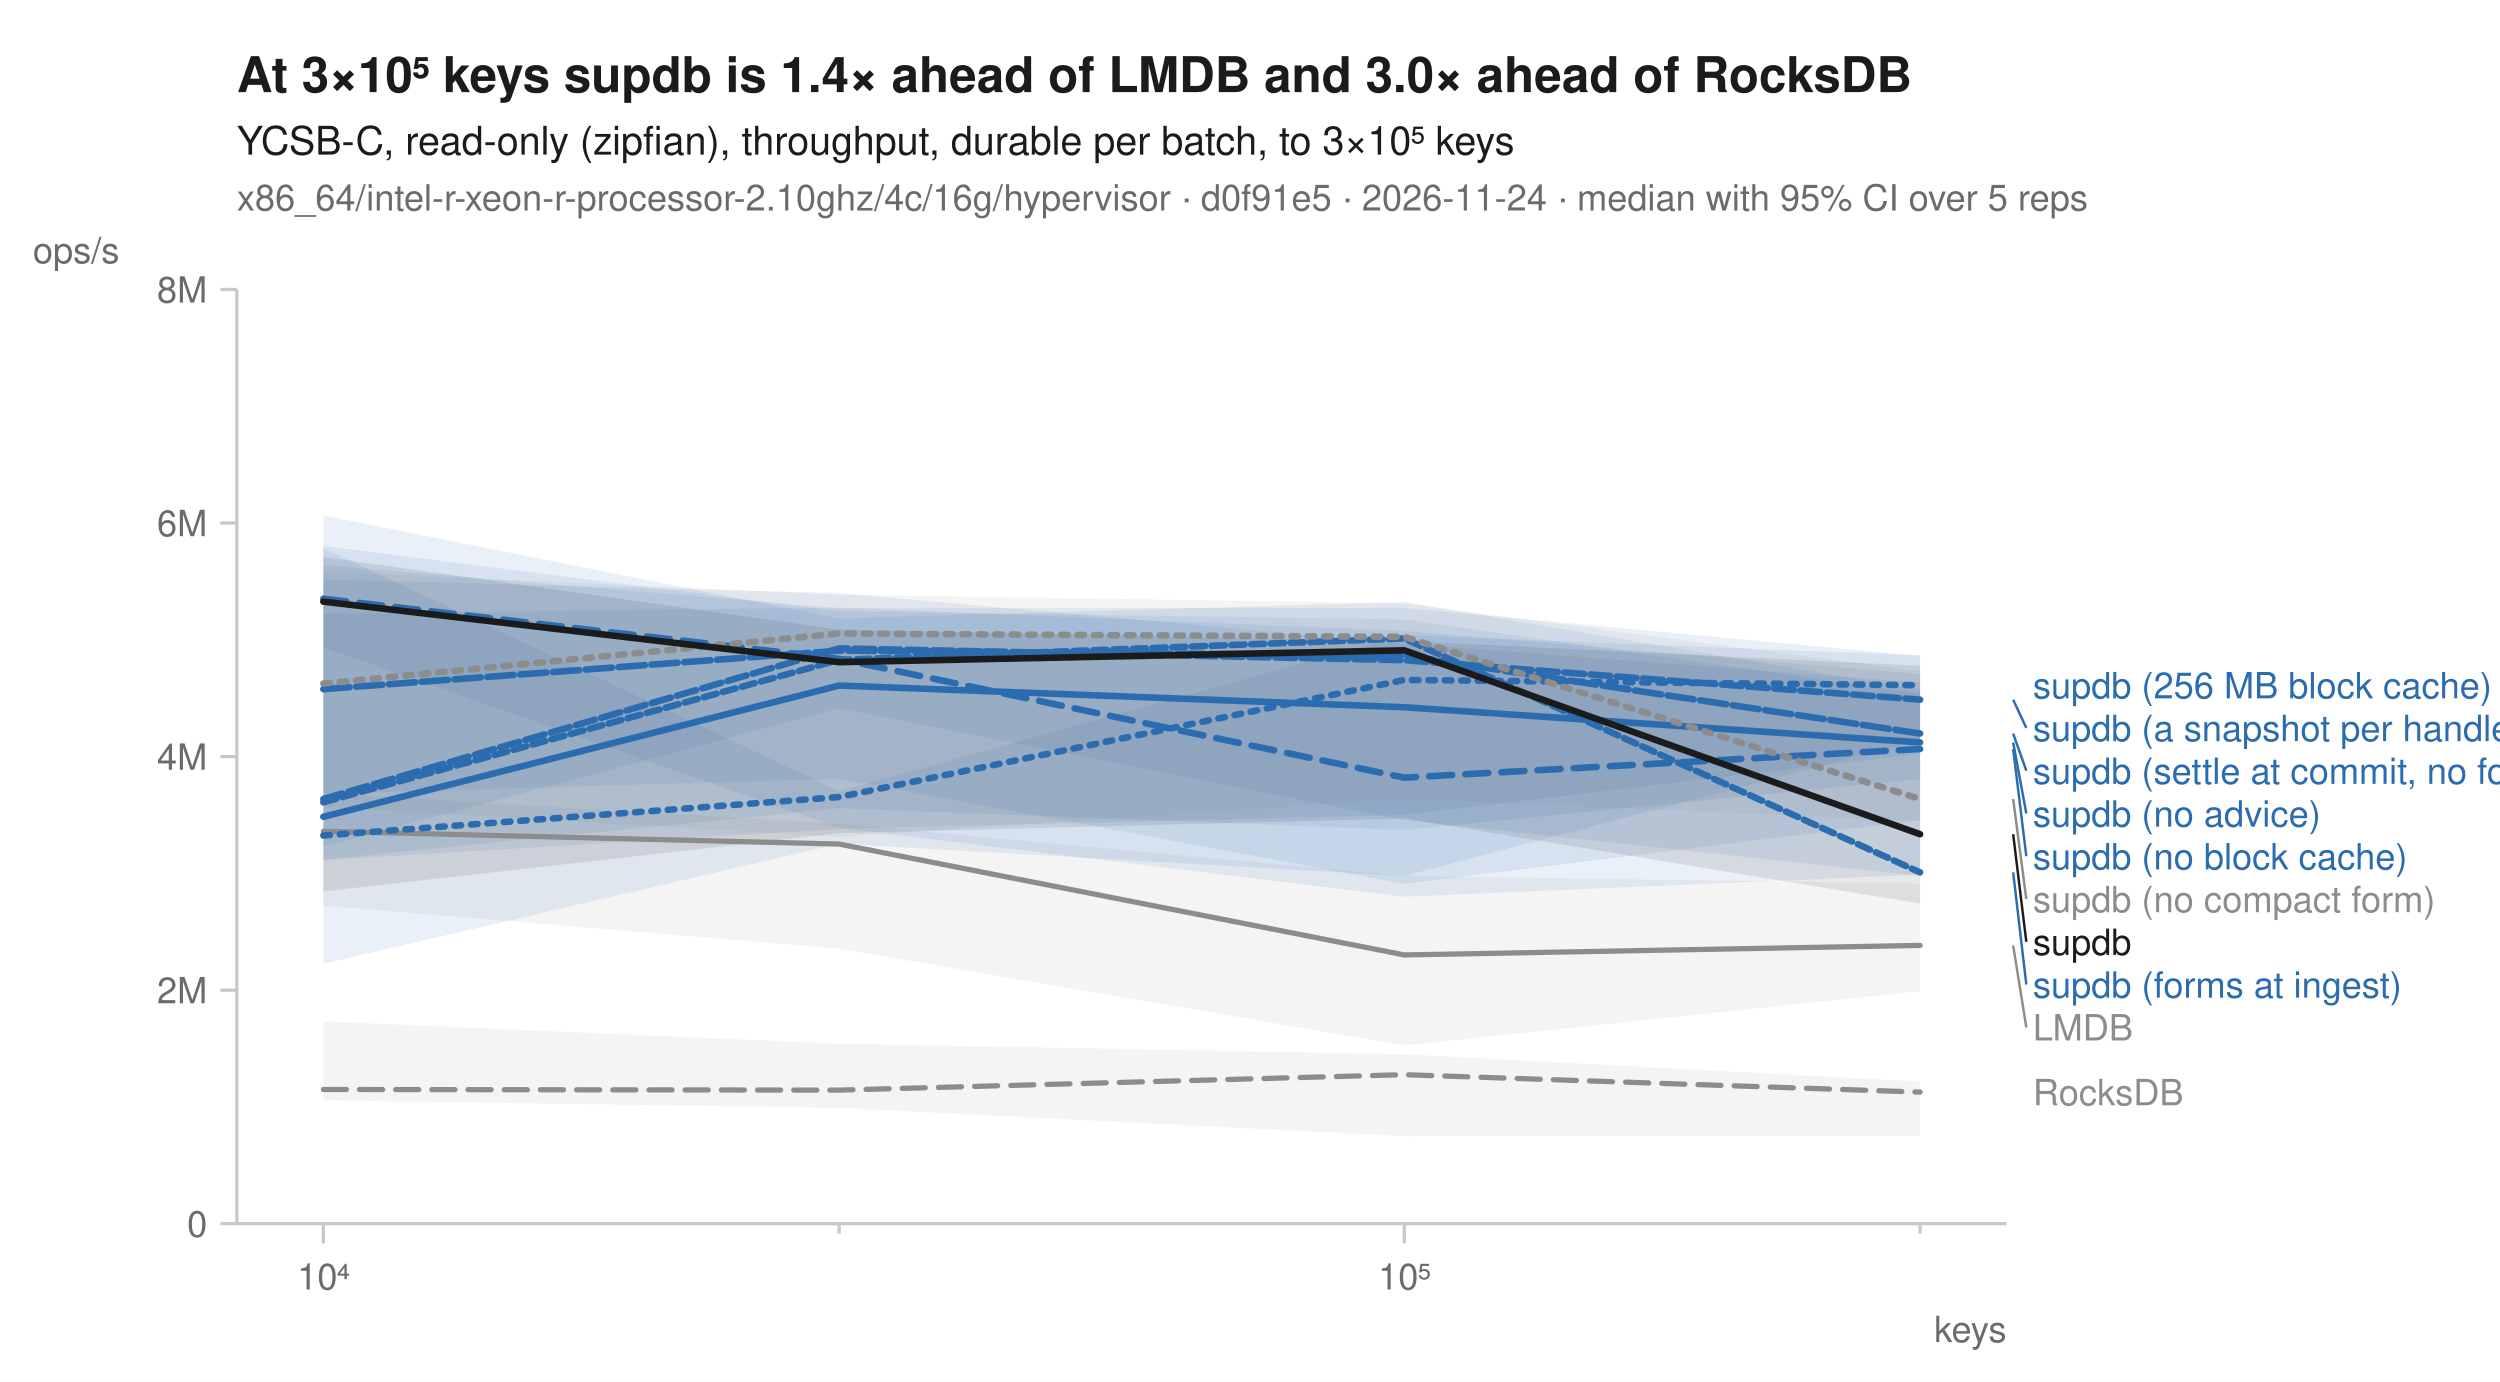
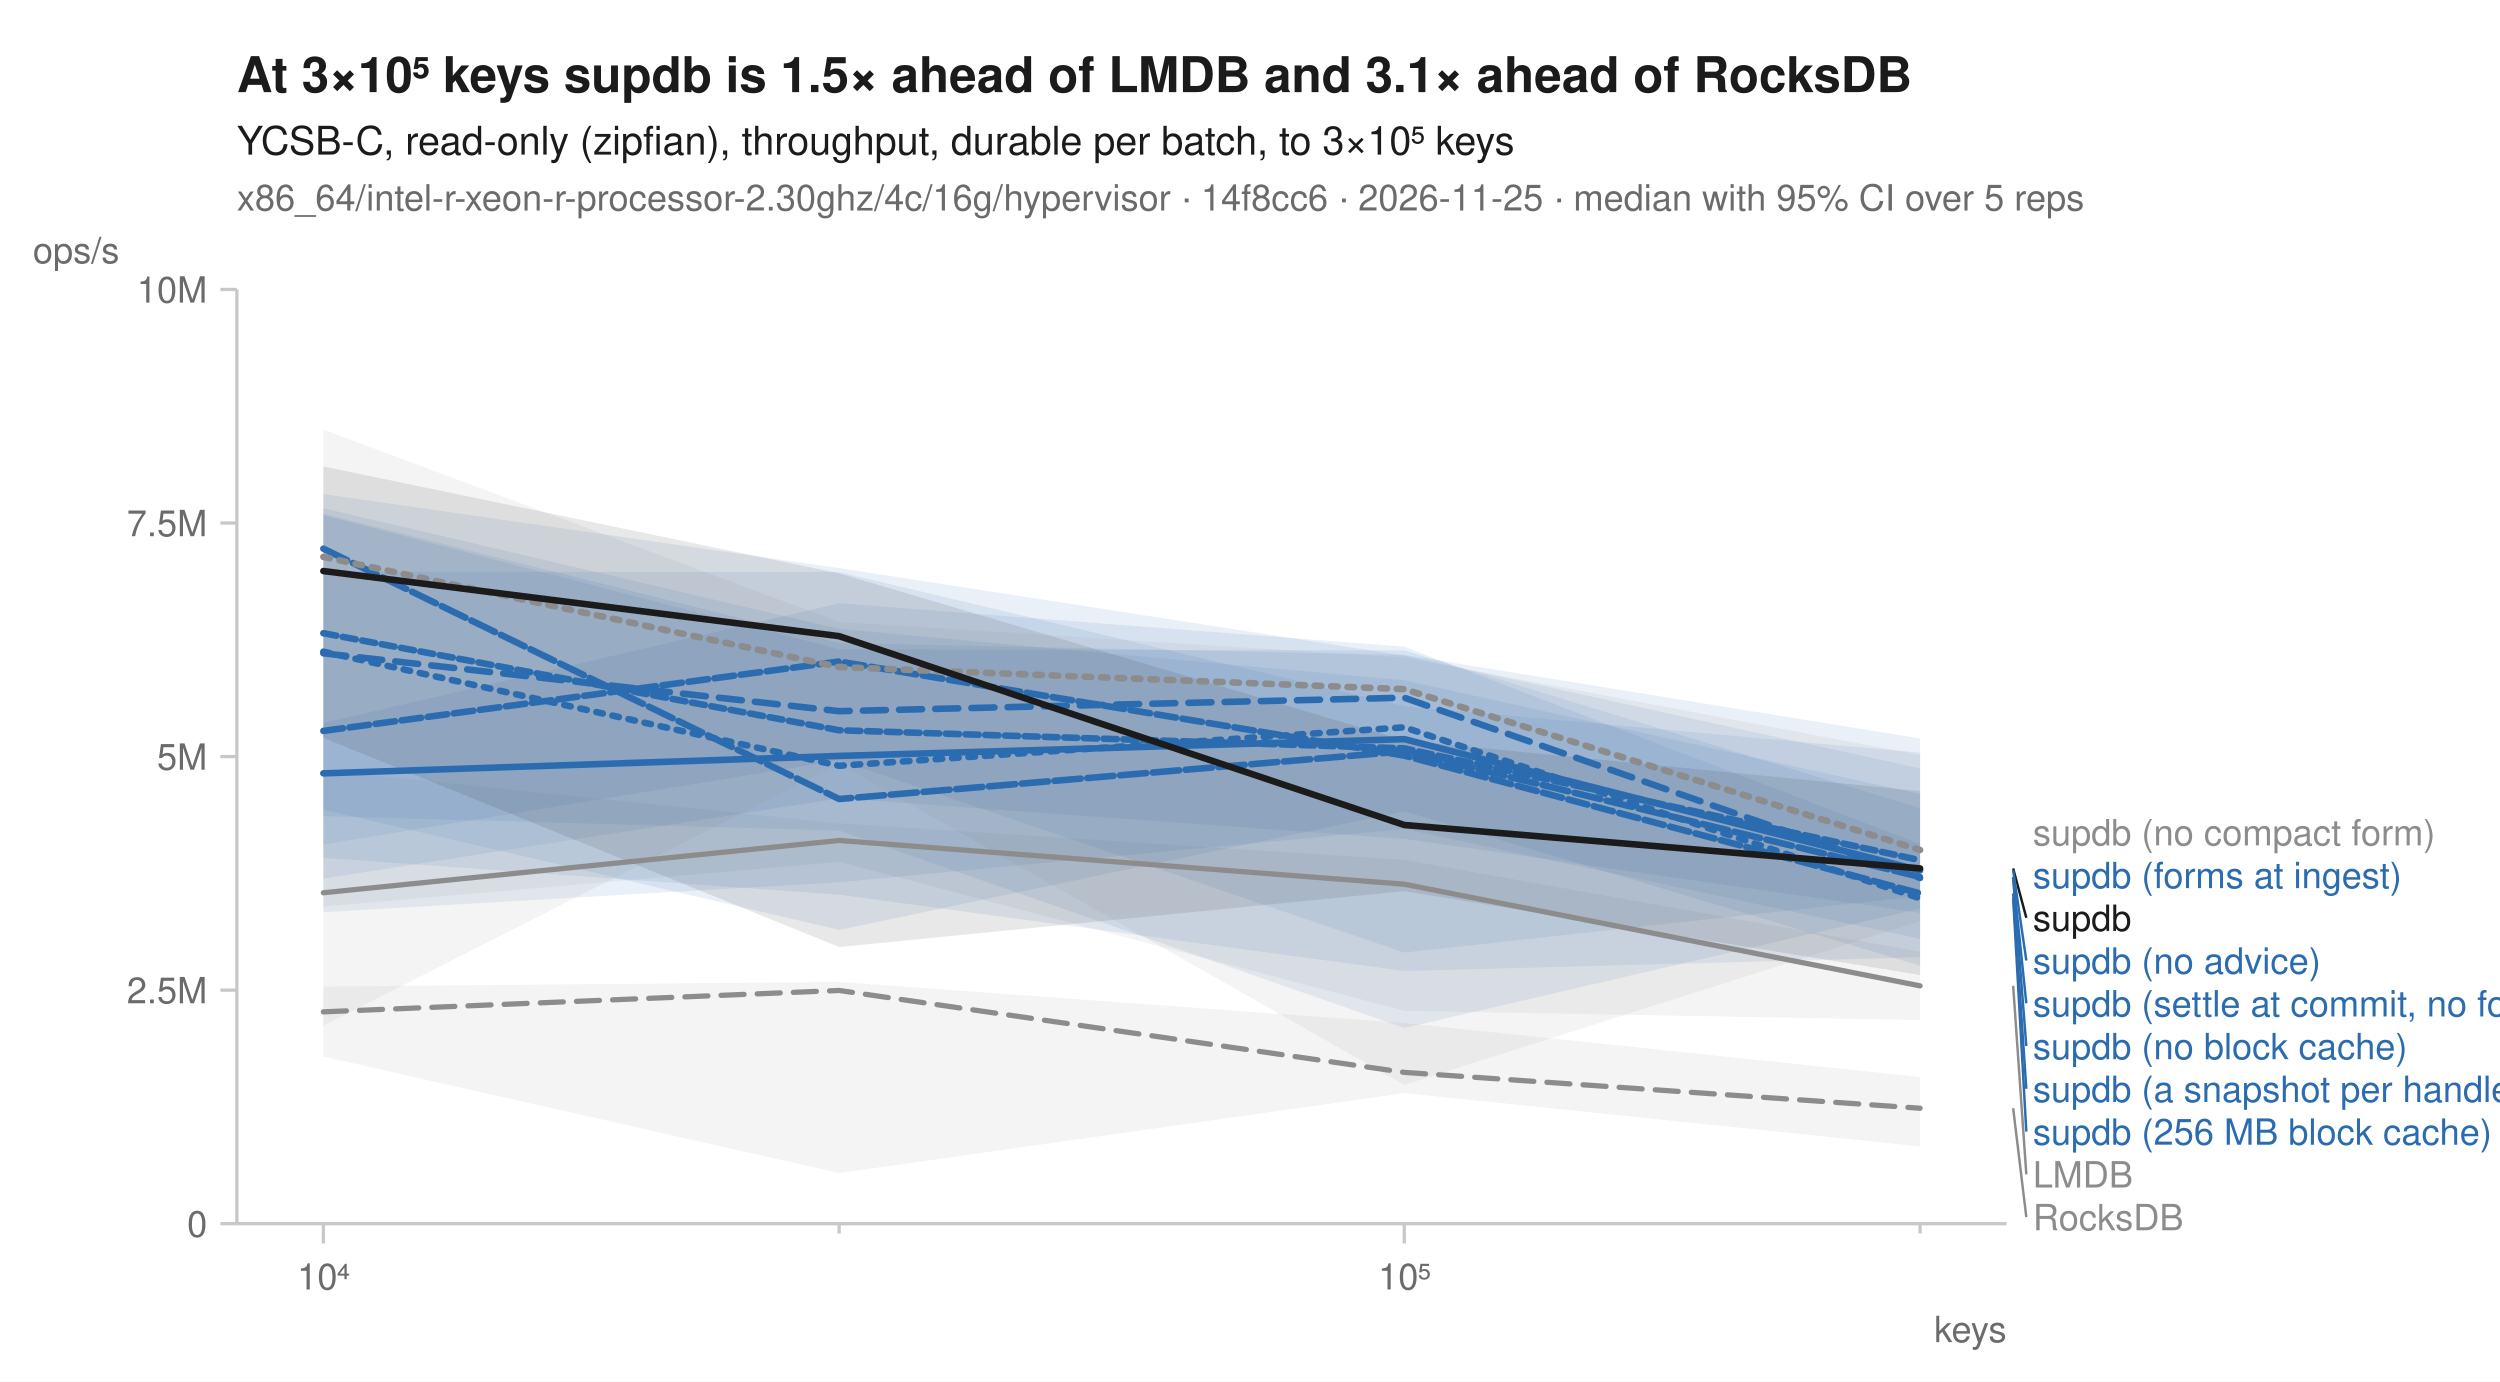
<svg xmlns="http://www.w3.org/2000/svg" width="760" height="420" viewBox="0 0 760 420" font-family="-apple-system, BlinkMacSystemFont, 'Segoe UI', Helvetica, Arial, sans-serif" fill="#1b1b1b">
  <rect width="760" height="420" fill="white" />
-   <text x="72" y="28" font-size="15" font-weight="600">At 3×10⁵ keys supdb is 1.4× ahead of LMDB and 3.0× ahead of RocksDB</text>
+   <text x="72" y="28" font-size="15" font-weight="600">At 3×10⁵ keys supdb is 1.5× ahead of LMDB and 3.1× ahead of RocksDB</text>
  <text x="72" y="47" font-size="12">YCSB-C, read-only (zipfian), throughput, durable per batch, to 3×10⁵ keys</text>
-   <text x="72" y="64" font-size="11" fill="#6b6b6b">x86_64/intel-r-xeon-r-processor-2.10ghz/4c/16g/hypervisor · d0f91e5 · 2026-11-24 · median with 95% CI over 5 reps</text>
+   <text x="72" y="64" font-size="11" fill="#6b6b6b">x86_64/intel-r-xeon-r-processor-2.30ghz/4c/16g/hypervisor · 14f8cc6 · 2026-11-25 · median with 95% CI over 5 reps</text>
  <line x1="72" y1="372" x2="610" y2="372" stroke="#c8c8c8" stroke-width="1" />
  <line x1="72" y1="88" x2="72" y2="372" stroke="#c8c8c8" stroke-width="1" />
  <line x1="98.3" y1="372" x2="98.3" y2="378" stroke="#c8c8c8" stroke-width="1" />
  <text x="98.3" y="392" font-size="11" text-anchor="middle" fill="#6b6b6b">10⁴</text>
  <line x1="255.1" y1="372" x2="255.1" y2="375" stroke="#c8c8c8" stroke-width="1" />
  <line x1="426.9" y1="372" x2="426.9" y2="378" stroke="#c8c8c8" stroke-width="1" />
  <text x="426.9" y="392" font-size="11" text-anchor="middle" fill="#6b6b6b">10⁵</text>
  <line x1="583.7" y1="372" x2="583.7" y2="375" stroke="#c8c8c8" stroke-width="1" />
  <text x="610" y="408" font-size="11" text-anchor="end" fill="#6b6b6b">keys</text>
  <line x1="67" y1="372.0" x2="72" y2="372.0" stroke="#c8c8c8" stroke-width="1" />
  <text x="63" y="376.0" font-size="11" text-anchor="end" fill="#6b6b6b">0</text>
  <line x1="67" y1="301.0" x2="72" y2="301.0" stroke="#c8c8c8" stroke-width="1" />
-   <text x="63" y="305.0" font-size="11" text-anchor="end" fill="#6b6b6b">2M</text>
+   <text x="63" y="305.0" font-size="11" text-anchor="end" fill="#6b6b6b">2.5M</text>
  <line x1="67" y1="230.0" x2="72" y2="230.0" stroke="#c8c8c8" stroke-width="1" />
-   <text x="63" y="234.0" font-size="11" text-anchor="end" fill="#6b6b6b">4M</text>
+   <text x="63" y="234.0" font-size="11" text-anchor="end" fill="#6b6b6b">5M</text>
  <line x1="67" y1="159.0" x2="72" y2="159.0" stroke="#c8c8c8" stroke-width="1" />
-   <text x="63" y="163.0" font-size="11" text-anchor="end" fill="#6b6b6b">6M</text>
+   <text x="63" y="163.0" font-size="11" text-anchor="end" fill="#6b6b6b">7.5M</text>
  <line x1="67" y1="88.0" x2="72" y2="88.0" stroke="#c8c8c8" stroke-width="1" />
-   <text x="63" y="92.0" font-size="11" text-anchor="end" fill="#6b6b6b">8M</text>
+   <text x="63" y="92.0" font-size="11" text-anchor="end" fill="#6b6b6b">10M</text>
  <text x="10" y="80" font-size="11" text-anchor="start" fill="#6b6b6b">ops/s</text>
-   <path d="M98.3,310.5 L255.1,317.3 L426.9,320.5 L583.7,328.8 L583.7,345.2 L426.9,345.4 L255.1,336.8 L98.3,334.5 Z" fill="#8c8c8c" fill-opacity="0.10" />
-   <path d="M98.3,241.2 L255.1,250.4 L426.9,266.3 L583.7,268.6 L583.7,301.3 L426.9,317.8 L255.1,288.4 L98.3,275.3 Z" fill="#8c8c8c" fill-opacity="0.10" />
-   <path d="M98.3,166.6 L255.1,240.5 L426.9,193.1 L583.7,199.2 L583.7,224.9 L426.9,266.3 L255.1,256.5 L98.3,293.0 Z" fill="#2b6cb0" fill-opacity="0.10" />
-   <path d="M98.3,166.0 L255.1,185.8 L426.9,188.3 L583.7,210.9 L583.7,265.9 L426.9,272.6 L255.1,251.7 L98.3,196.8 Z" fill="#2b6cb0" fill-opacity="0.10" />
-   <path d="M98.3,156.7 L255.1,188.0 L426.9,183.0 L583.7,209.7 L583.7,236.8 L426.9,252.3 L255.1,245.7 L98.3,261.3 Z" fill="#2b6cb0" fill-opacity="0.10" />
-   <path d="M98.3,176.2 L255.1,180.3 L426.9,195.7 L583.7,207.5 L583.7,229.1 L426.9,247.7 L255.1,252.0 L98.3,261.5 Z" fill="#2b6cb0" fill-opacity="0.10" />
-   <path d="M98.3,186.6 L255.1,184.7 L426.9,191.8 L583.7,204.9 L583.7,249.3 L426.9,268.7 L255.1,236.7 L98.3,241.3 Z" fill="#2b6cb0" fill-opacity="0.10" />
-   <path d="M98.3,171.8 L255.1,184.9 L426.9,184.8 L583.7,199.4 L583.7,266.3 L426.9,249.3 L255.1,215.3 L98.3,257.4 Z" fill="#2b6cb0" fill-opacity="0.10" />
-   <path d="M98.3,173.8 L255.1,180.8 L426.9,183.4 L583.7,204.1 L583.7,249.6 L426.9,242.8 L255.1,254.4 L98.3,245.2 Z" fill="#8c8c8c" fill-opacity="0.10" />
-   <path d="M98.3,169.3 L255.1,191.4 L426.9,194.9 L583.7,202.4 L583.7,274.7 L426.9,248.8 L255.1,253.3 L98.3,271.0 Z" fill="#1b1b1b" fill-opacity="0.10" />
-   <path d="M98.3,331.2 L255.1,331.4 L426.9,326.7 L583.7,332.0 " fill="none" stroke="#8c8c8c" stroke-width="1.6" stroke-linejoin="round" stroke-linecap="round" stroke-dasharray="7,4" />
-   <path d="M98.3,252.7 L255.1,256.6 L426.9,290.3 L583.7,287.4 " fill="none" stroke="#8c8c8c" stroke-width="1.6" stroke-linejoin="round" stroke-linecap="round" />
-   <path d="M98.3,254.0 L255.1,242.3 L426.9,206.7 L583.7,208.3 " fill="none" stroke="#2b6cb0" stroke-width="2" stroke-linejoin="round" stroke-linecap="round" stroke-dasharray="2,3" />
-   <path d="M98.3,182.0 L255.1,200.3 L426.9,236.4 L583.7,227.7 " fill="none" stroke="#2b6cb0" stroke-width="2" stroke-linejoin="round" stroke-linecap="round" stroke-dasharray="7,4" />
-   <path d="M98.3,248.3 L255.1,208.4 L426.9,215.0 L583.7,225.7 " fill="none" stroke="#2b6cb0" stroke-width="2" stroke-linejoin="round" stroke-linecap="round" />
-   <path d="M98.3,242.9 L255.1,197.1 L426.9,200.7 L583.7,212.7 " fill="none" stroke="#2b6cb0" stroke-width="2" stroke-linejoin="round" stroke-linecap="round" stroke-dasharray="6,2" />
-   <path d="M98.3,209.5 L255.1,197.8 L426.9,199.3 L583.7,223.0 " fill="none" stroke="#2b6cb0" stroke-width="2" stroke-linejoin="round" stroke-linecap="round" stroke-dasharray="8,2" />
-   <path d="M98.3,243.9 L255.1,200.6 L426.9,194.1 L583.7,265.2 " fill="none" stroke="#2b6cb0" stroke-width="2" stroke-linejoin="round" stroke-linecap="round" stroke-dasharray="4,2" />
-   <path d="M98.3,207.8 L255.1,192.6 L426.9,193.6 L583.7,242.9 " fill="none" stroke="#8c8c8c" stroke-width="2" stroke-linejoin="round" stroke-linecap="round" stroke-dasharray="2,3" />
-   <path d="M98.3,182.9 L255.1,201.3 L426.9,197.7 L583.7,253.6 " fill="none" stroke="#1b1b1b" stroke-width="2" stroke-linejoin="round" stroke-linecap="round" />
-   <text x="618.0" y="212.3" font-size="11" fill="#2b6cb0">supdb (256 MB block cache)</text>
-   <line x1="612.0" y1="212.7" x2="616.0" y2="221.3" stroke="#2b6cb0" stroke-width="0.75" />
-   <text x="618.0" y="225.3" font-size="11" fill="#2b6cb0">supdb (a snapshot per handle)</text>
-   <line x1="612.0" y1="223.0" x2="616.0" y2="234.3" stroke="#2b6cb0" stroke-width="0.75" />
-   <text x="618.0" y="238.3" font-size="11" fill="#2b6cb0">supdb (settle at commit, no forms)</text>
-   <line x1="612.0" y1="225.7" x2="616.0" y2="247.3" stroke="#2b6cb0" stroke-width="0.75" />
-   <text x="618.0" y="251.3" font-size="11" fill="#2b6cb0">supdb (no advice)</text>
-   <line x1="612.0" y1="227.7" x2="616.0" y2="260.3" stroke="#2b6cb0" stroke-width="0.75" />
-   <text x="618.0" y="264.3" font-size="11" fill="#2b6cb0">supdb (no block cache)</text>
-   <line x1="612.0" y1="242.9" x2="616.0" y2="273.3" stroke="#8c8c8c" stroke-width="0.75" />
-   <text x="618.0" y="277.3" font-size="11" fill="#8c8c8c">supdb (no compact form)</text>
-   <line x1="612.0" y1="253.6" x2="616.0" y2="286.3" stroke="#1b1b1b" stroke-width="0.75" />
-   <text x="618.0" y="290.3" font-size="11" fill="#1b1b1b">supdb</text>
-   <line x1="612.0" y1="265.2" x2="616.0" y2="299.3" stroke="#2b6cb0" stroke-width="0.75" />
-   <text x="618.0" y="303.3" font-size="11" fill="#2b6cb0">supdb (forms at ingest)</text>
-   <line x1="612.0" y1="287.4" x2="616.0" y2="312.3" stroke="#8c8c8c" stroke-width="0.75" />
-   <text x="618.0" y="316.3" font-size="11" fill="#8c8c8c">LMDB</text>
-   <text x="618.0" y="336.0" font-size="11" fill="#8c8c8c">RocksDB</text>
+   <path d="M98.3,299.9 L255.1,298.5 L426.9,311.0 L583.7,327.4 L583.7,348.5 L426.9,332.3 L255.1,356.6 L98.3,321.2 Z" fill="#8c8c8c" fill-opacity="0.10" />
+   <path d="M98.3,234.2 L255.1,250.3 L426.9,261.4 L583.7,289.3 L583.7,310.1 L426.9,307.3 L255.1,262.0 L98.3,275.6 Z" fill="#8c8c8c" fill-opacity="0.10" />
+   <path d="M98.3,150.2 L255.1,172.7 L426.9,199.3 L583.7,233.6 L583.7,277.5 L426.9,255.0 L255.1,242.7 L98.3,267.1 Z" fill="#2b6cb0" fill-opacity="0.10" />
+   <path d="M98.3,156.6 L255.1,197.4 L426.9,197.7 L583.7,245.7 L583.7,276.2 L426.9,312.5 L255.1,252.5 L98.3,248.1 Z" fill="#2b6cb0" fill-opacity="0.10" />
+   <path d="M98.3,219.8 L255.1,183.4 L426.9,196.6 L583.7,256.6 L583.7,272.4 L426.9,289.6 L255.1,231.1 L98.3,256.7 Z" fill="#2b6cb0" fill-opacity="0.10" />
+   <path d="M98.3,156.2 L255.1,195.5 L426.9,199.1 L583.7,224.5 L583.7,293.6 L426.9,246.6 L255.1,282.7 L98.3,246.1 Z" fill="#2b6cb0" fill-opacity="0.10" />
+   <path d="M98.3,154.5 L255.1,191.2 L426.9,206.8 L583.7,241.4 L583.7,291.0 L426.9,295.2 L255.1,272.0 L98.3,260.8 Z" fill="#2b6cb0" fill-opacity="0.10" />
+   <path d="M98.3,173.8 L255.1,173.9 L426.9,214.7 L583.7,228.8 L583.7,285.4 L426.9,252.0 L255.1,268.2 L98.3,277.3 Z" fill="#2b6cb0" fill-opacity="0.10" />
+   <path d="M98.3,130.6 L255.1,189.1 L426.9,199.9 L583.7,229.5 L583.7,280.0 L426.9,329.8 L255.1,232.2 L98.3,311.8 Z" fill="#8c8c8c" fill-opacity="0.10" />
+   <path d="M98.3,141.8 L255.1,174.3 L426.9,225.1 L583.7,240.5 L583.7,296.4 L426.9,270.9 L255.1,287.9 L98.3,224.3 Z" fill="#1b1b1b" fill-opacity="0.10" />
+   <path d="M98.3,307.6 L255.1,301.1 L426.9,326.0 L583.7,336.9 " fill="none" stroke="#8c8c8c" stroke-width="1.6" stroke-linejoin="round" stroke-linecap="round" stroke-dasharray="7,4" />
+   <path d="M98.3,271.4 L255.1,255.5 L426.9,268.8 L583.7,299.7 " fill="none" stroke="#8c8c8c" stroke-width="1.6" stroke-linejoin="round" stroke-linecap="round" />
+   <path d="M98.3,198.1 L255.1,232.8 L426.9,221.1 L583.7,273.1 " fill="none" stroke="#2b6cb0" stroke-width="2" stroke-linejoin="round" stroke-linecap="round" stroke-dasharray="2,3" />
+   <path d="M98.3,198.6 L255.1,216.2 L426.9,212.1 L583.7,266.9 " fill="none" stroke="#2b6cb0" stroke-width="2" stroke-linejoin="round" stroke-linecap="round" stroke-dasharray="7,4" />
+   <path d="M98.3,235.1 L255.1,229.8 L426.9,224.7 L583.7,264.6 " fill="none" stroke="#2b6cb0" stroke-width="2" stroke-linejoin="round" stroke-linecap="round" />
+   <path d="M98.3,222.2 L255.1,201.1 L426.9,229.7 L583.7,271.6 " fill="none" stroke="#2b6cb0" stroke-width="2" stroke-linejoin="round" stroke-linecap="round" stroke-dasharray="6,2" />
+   <path d="M98.3,166.8 L255.1,242.9 L426.9,228.4 L583.7,266.6 " fill="none" stroke="#2b6cb0" stroke-width="2" stroke-linejoin="round" stroke-linecap="round" stroke-dasharray="8,2" />
+   <path d="M98.3,192.5 L255.1,222.0 L426.9,227.5 L583.7,261.5 " fill="none" stroke="#2b6cb0" stroke-width="2" stroke-linejoin="round" stroke-linecap="round" stroke-dasharray="4,2" />
+   <path d="M98.3,169.3 L255.1,202.8 L426.9,209.5 L583.7,258.4 " fill="none" stroke="#8c8c8c" stroke-width="2" stroke-linejoin="round" stroke-linecap="round" stroke-dasharray="2,3" />
+   <path d="M98.3,173.6 L255.1,193.4 L426.9,250.8 L583.7,264.0 " fill="none" stroke="#1b1b1b" stroke-width="2" stroke-linejoin="round" stroke-linecap="round" />
+   <text x="618.0" y="257.0" font-size="11" fill="#8c8c8c">supdb (no compact form)</text>
+   <text x="618.0" y="270.0" font-size="11" fill="#2b6cb0">supdb (forms at ingest)</text>
+   <line x1="612.0" y1="264.0" x2="616.0" y2="279.0" stroke="#1b1b1b" stroke-width="0.75" />
+   <text x="618.0" y="283.0" font-size="11" fill="#1b1b1b">supdb</text>
+   <line x1="612.0" y1="264.6" x2="616.0" y2="292.0" stroke="#2b6cb0" stroke-width="0.75" />
+   <text x="618.0" y="296.0" font-size="11" fill="#2b6cb0">supdb (no advice)</text>
+   <line x1="612.0" y1="266.6" x2="616.0" y2="305.0" stroke="#2b6cb0" stroke-width="0.75" />
+   <text x="618.0" y="309.0" font-size="11" fill="#2b6cb0">supdb (settle at commit, no forms)</text>
+   <line x1="612.0" y1="266.9" x2="616.0" y2="318.0" stroke="#2b6cb0" stroke-width="0.75" />
+   <text x="618.0" y="322.0" font-size="11" fill="#2b6cb0">supdb (no block cache)</text>
+   <line x1="612.0" y1="271.6" x2="616.0" y2="331.0" stroke="#2b6cb0" stroke-width="0.75" />
+   <text x="618.0" y="335.0" font-size="11" fill="#2b6cb0">supdb (a snapshot per handle)</text>
+   <line x1="612.0" y1="273.1" x2="616.0" y2="344.0" stroke="#2b6cb0" stroke-width="0.75" />
+   <text x="618.0" y="348.0" font-size="11" fill="#2b6cb0">supdb (256 MB block cache)</text>
+   <line x1="612.0" y1="299.7" x2="616.0" y2="357.0" stroke="#8c8c8c" stroke-width="0.75" />
+   <text x="618.0" y="361.0" font-size="11" fill="#8c8c8c">LMDB</text>
+   <line x1="612.0" y1="336.9" x2="616.0" y2="370.0" stroke="#8c8c8c" stroke-width="0.75" />
+   <text x="618.0" y="374.0" font-size="11" fill="#8c8c8c">RocksDB</text>
</svg>
